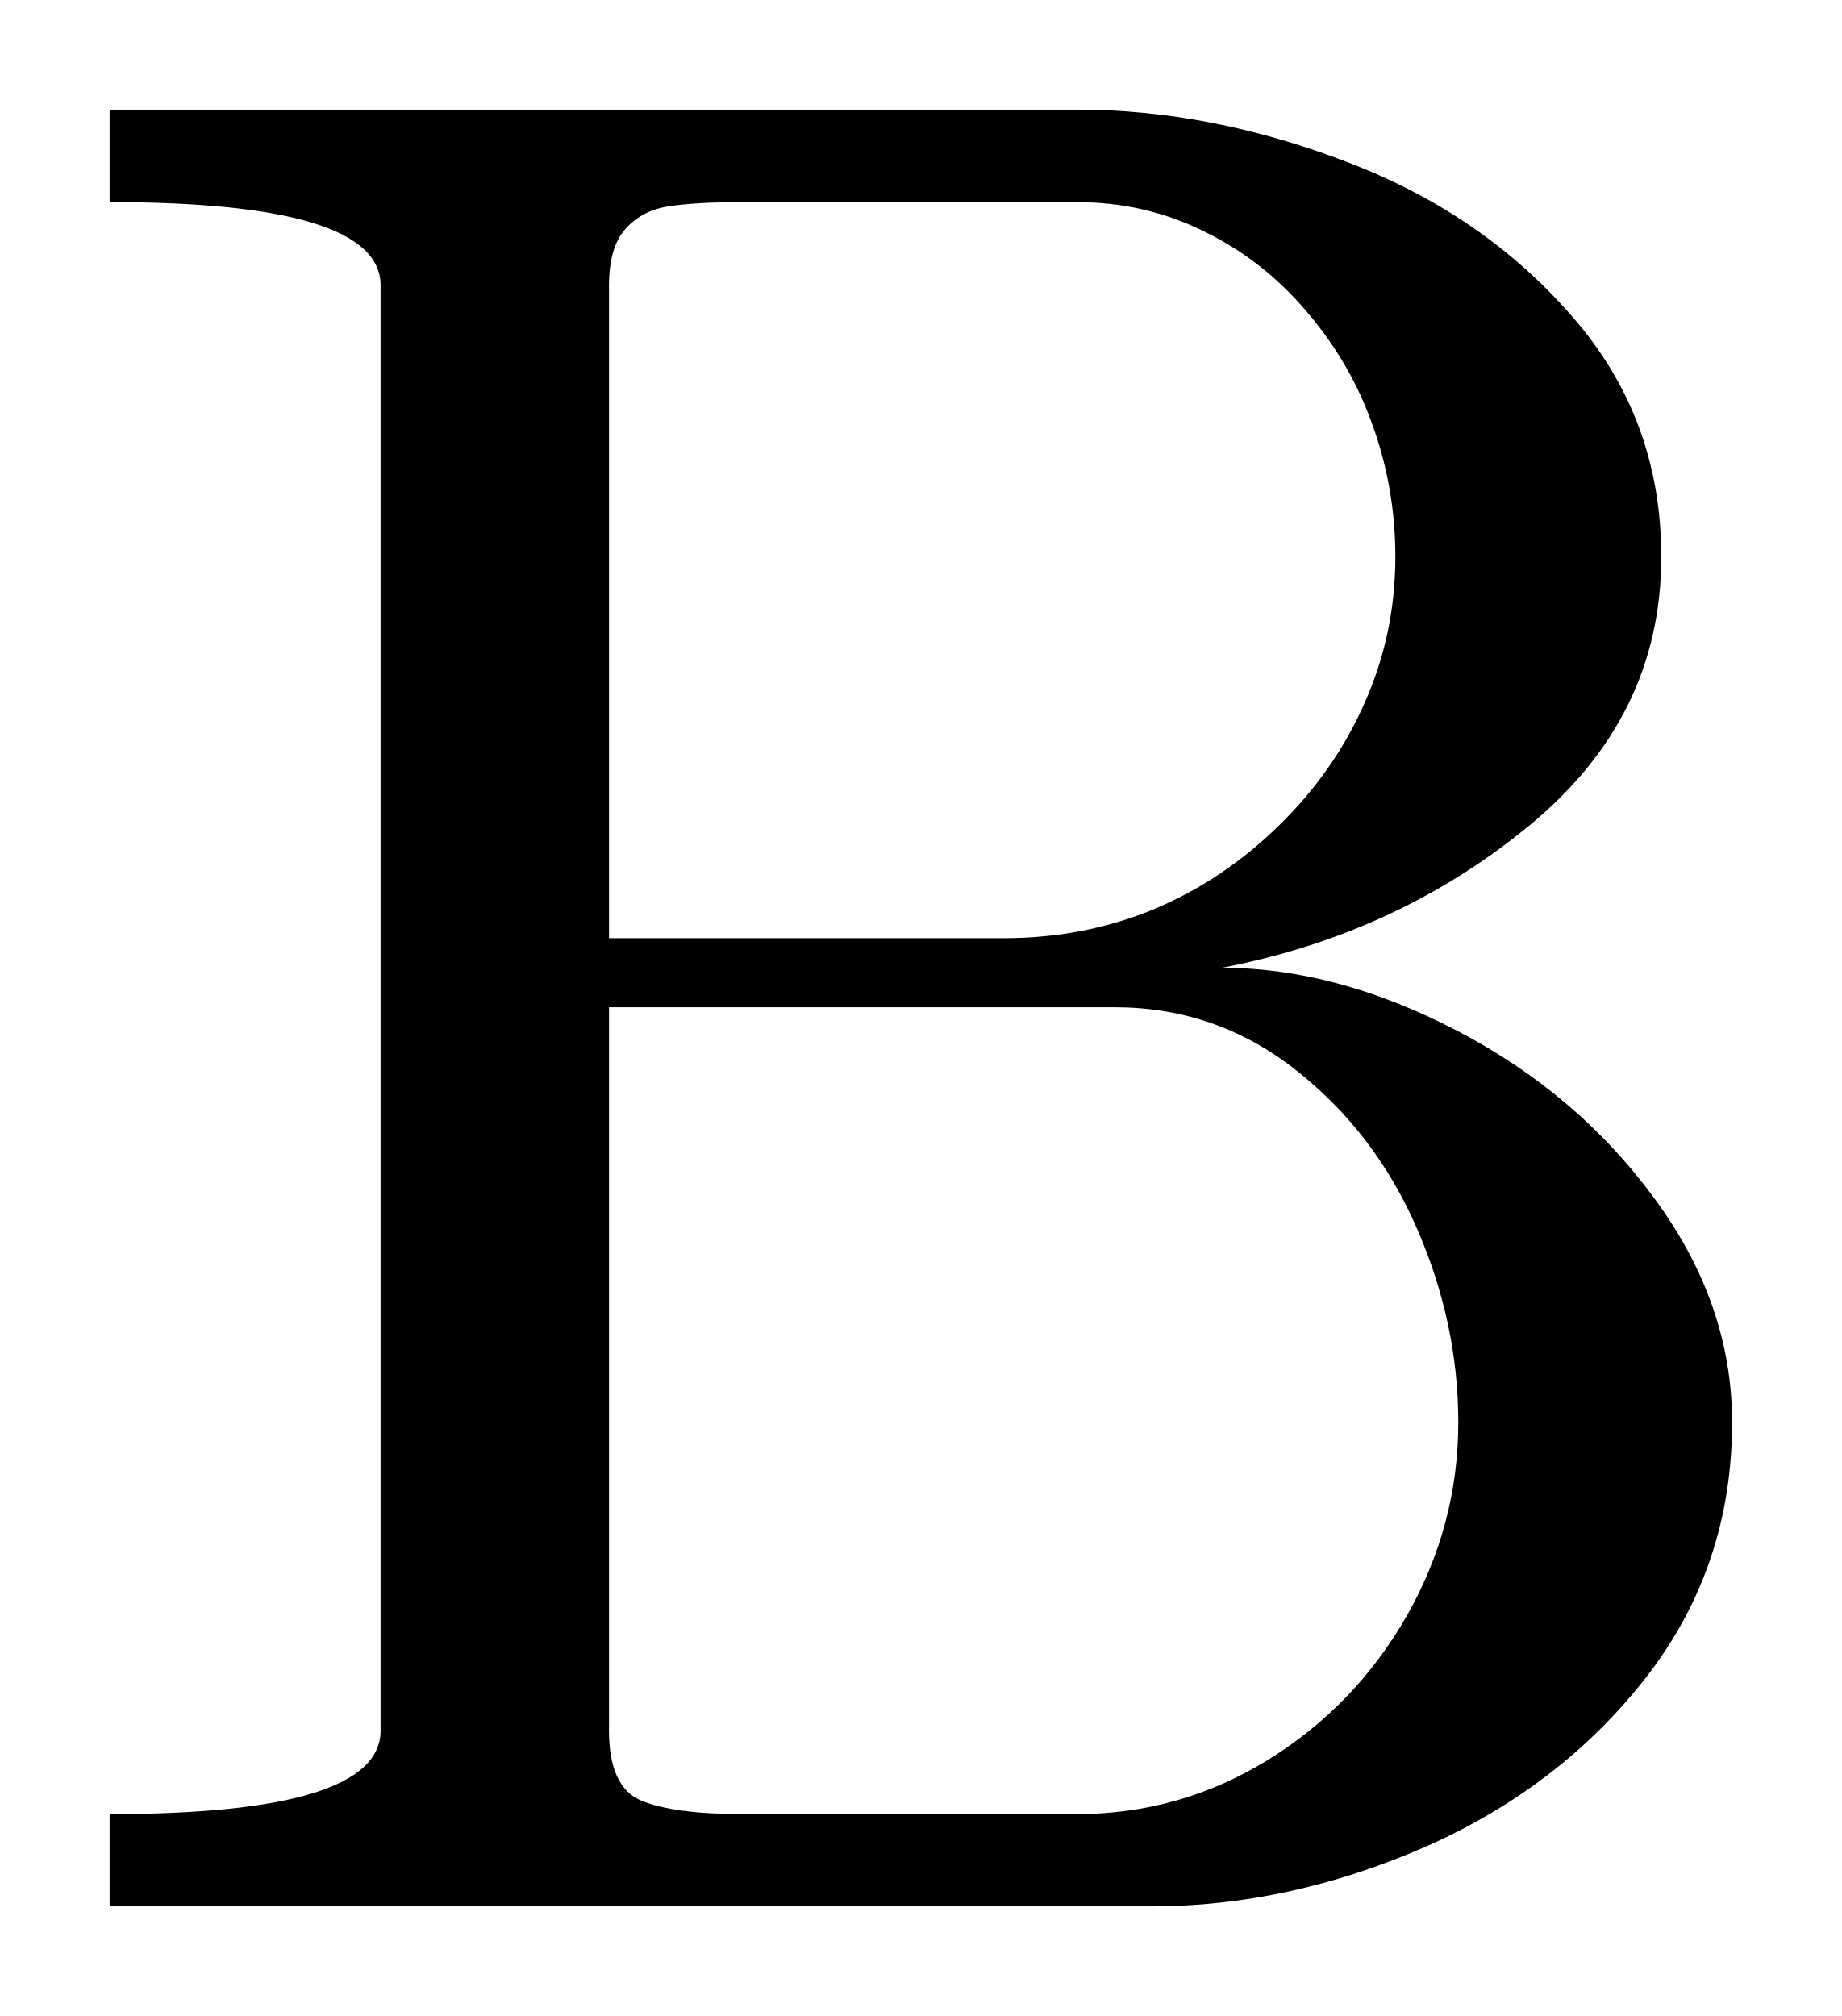
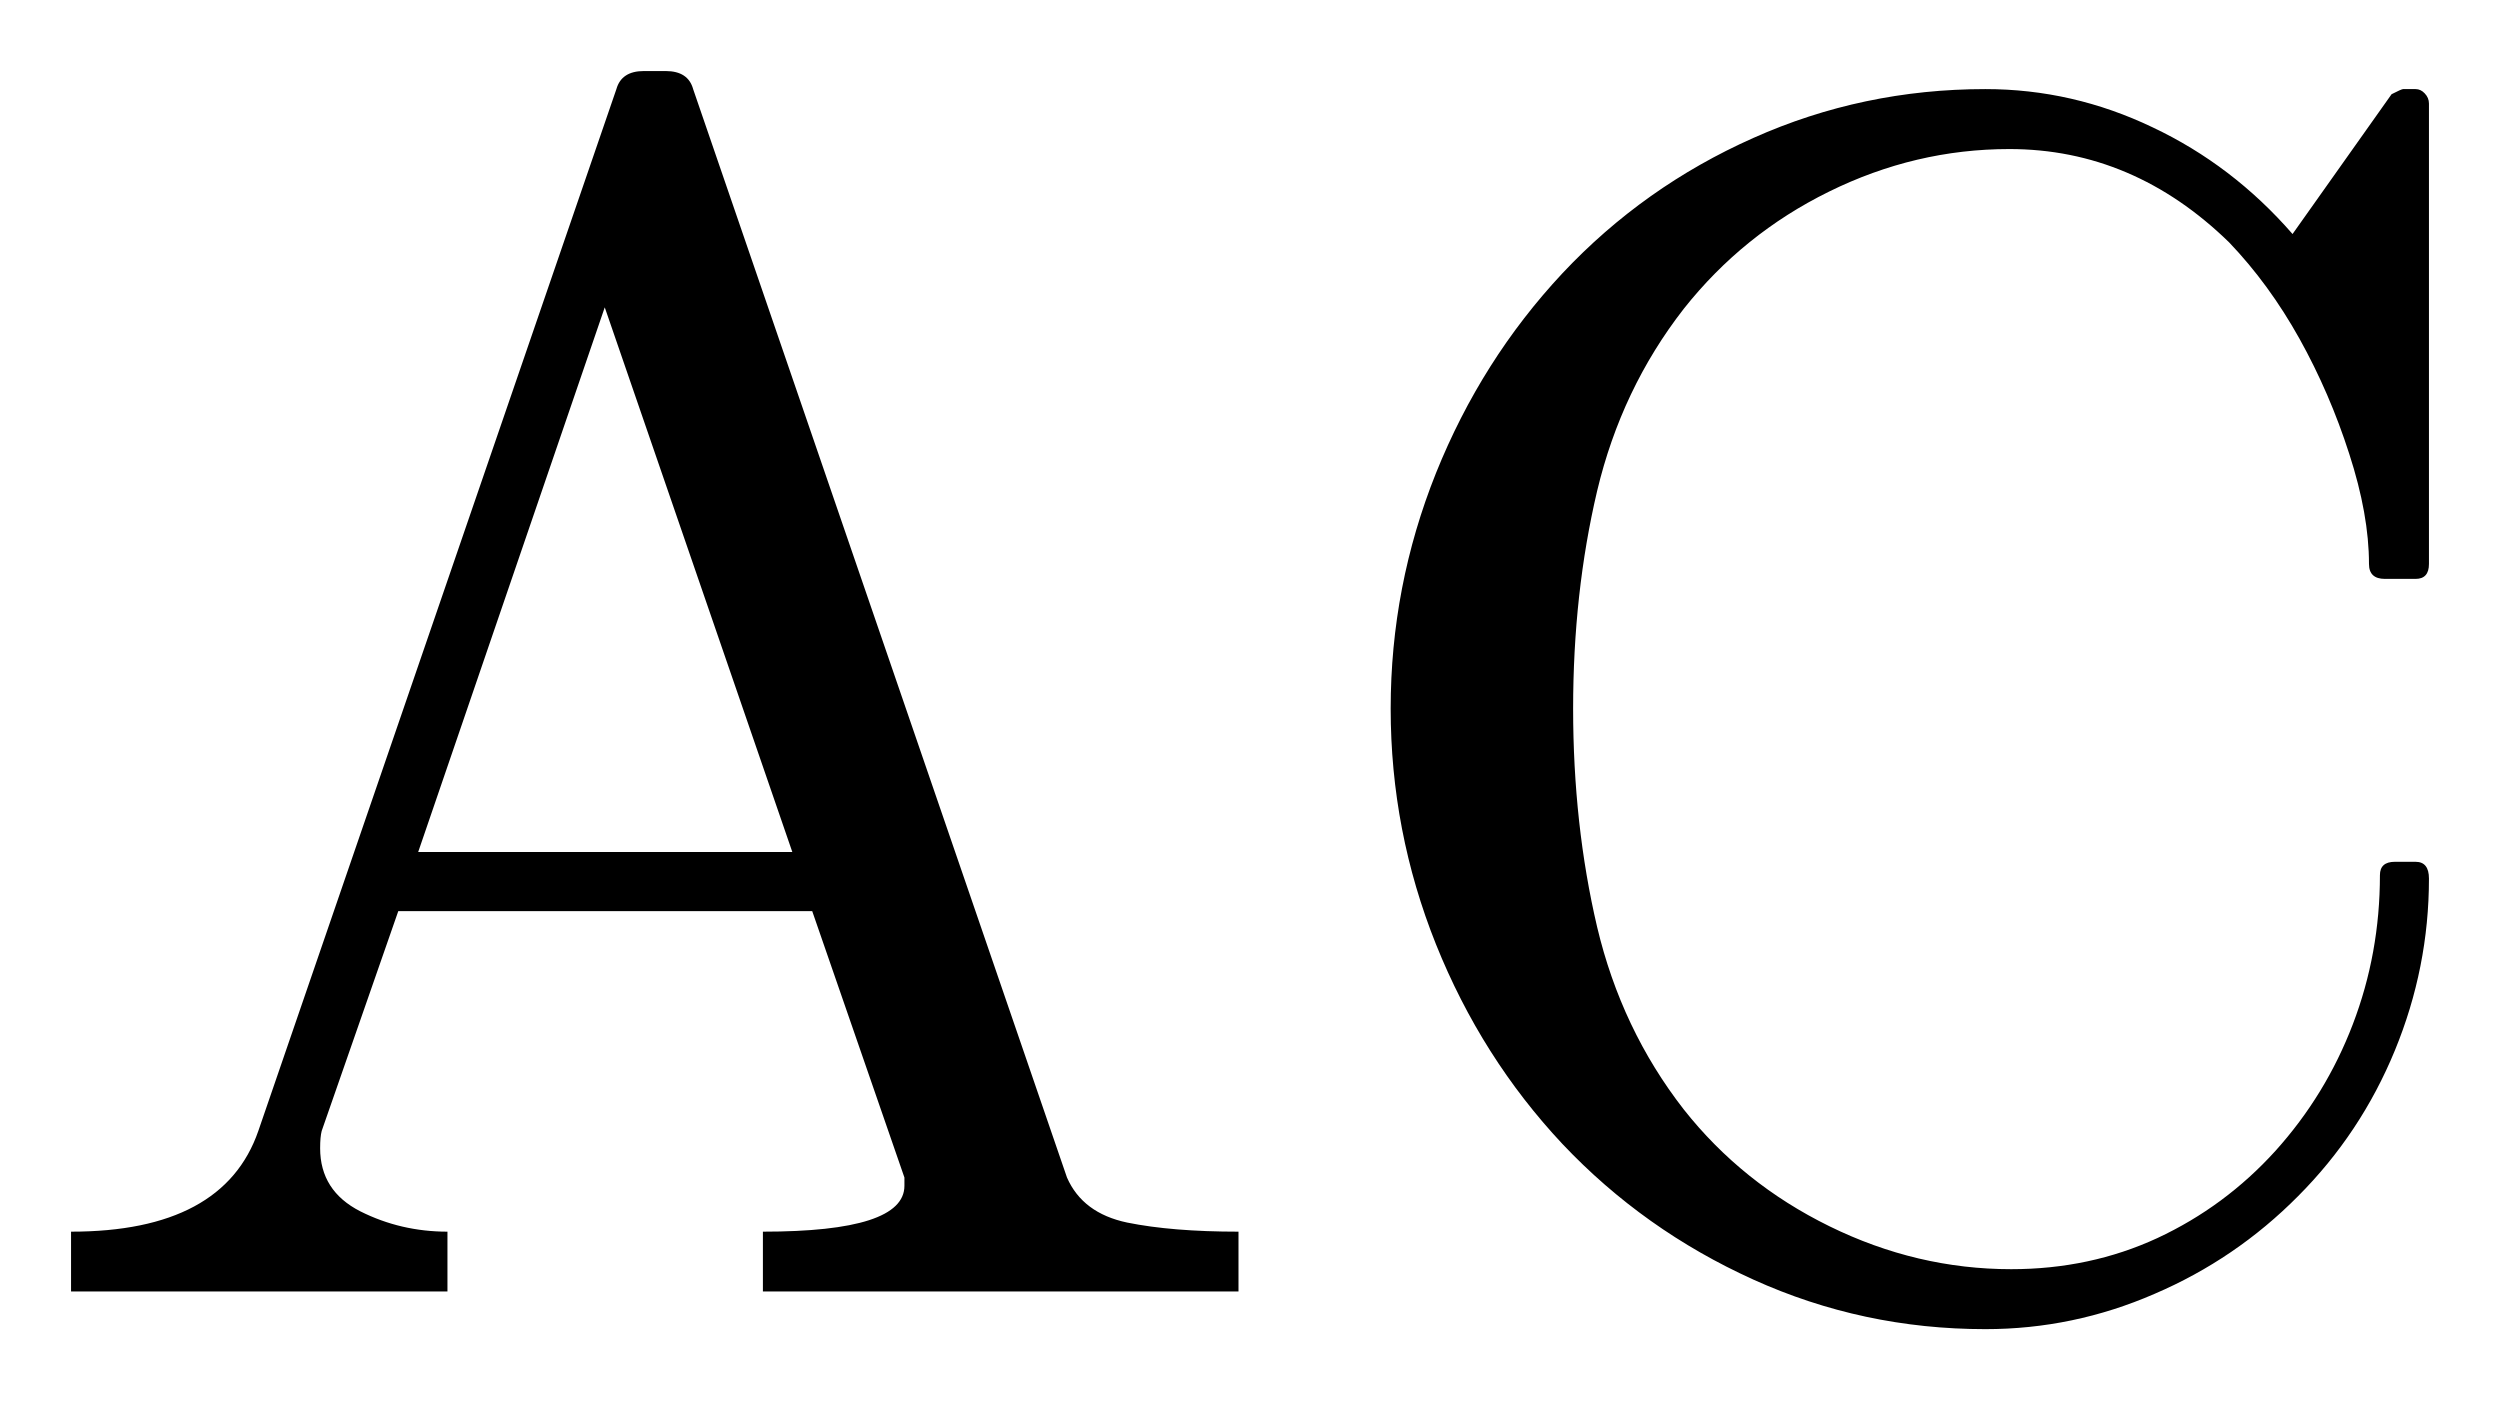
- <svg xmlns="http://www.w3.org/2000/svg" width="8.401pt" height="9.197pt" viewBox="0 0 8.401 9.197" version="1.1">
+ <svg xmlns="http://www.w3.org/2000/svg" width="17.594pt" height="9.854pt" viewBox="0 0 17.594 9.854" version="1.1">
  <defs>
    <style type="text/css">*{stroke-linejoin: round; stroke-linecap: butt}</style>
  </defs>
  <g id="figure_1">
    <g id="patch_1">
-       <path d="M 0 9.197  L 8.401 9.197  L 8.401 0  L 0 0  L 0 9.197  z " style="fill: none; opacity: 0" />
+       <path d="M 0 9.854  L 17.594 9.854  L 17.594 0  L 0 0  L 0 9.854  z " style="fill: none; opacity: 0" />
    </g>
    <g id="axes_1">
      <g id="patch_2">
-         <path d="M 0.5 8.697  L 0.5 8.276  Q 1.736 8.276 1.736 7.895  L 1.736 1.302  Q 1.736 0.922 0.5 0.922  L 0.5 0.5  L 4.912 0.5  Q 5.521 0.5 6.142 0.738  Q 6.763 0.974 7.169 1.441  Q 7.578 1.906 7.578 2.54  Q 7.578 3.271 6.976 3.766  Q 6.376 4.261 5.574 4.415  Q 6.095 4.415 6.646 4.702  Q 7.197 4.989 7.548 5.469  Q 7.901 5.949 7.901 6.489  Q 7.901 7.145 7.511 7.649  Q 7.121 8.152 6.5 8.426  Q 5.879 8.697 5.251 8.697  L 0.5 8.697  z M 2.778 7.895  Q 2.778 8.152 2.924 8.214  Q 3.072 8.276 3.388 8.276  L 4.912 8.276  Q 5.381 8.276 5.782 8.03  Q 6.183 7.782 6.418 7.37  Q 6.652 6.957 6.652 6.489  Q 6.652 6.031 6.459 5.594  Q 6.266 5.157 5.904 4.876  Q 5.544 4.595 5.082 4.595  L 2.778 4.595  L 2.778 7.895  z M 2.778 4.28  L 4.578 4.28  Q 4.942 4.28 5.261 4.149  Q 5.579 4.016 5.834 3.766  Q 6.089 3.517 6.226 3.204  Q 6.365 2.891 6.365 2.54  Q 6.365 2.229 6.262 1.942  Q 6.161 1.655 5.96 1.421  Q 5.761 1.186 5.491 1.055  Q 5.223 0.922 4.912 0.922  L 3.388 0.922  Q 3.172 0.922 3.052 0.941  Q 2.932 0.958 2.855 1.042  Q 2.778 1.126 2.778 1.302  L 2.778 4.28  z " clip-path="url(#p5c3adc3c86)" />
+         <path d="M 0.5 9.089  L 0.5 8.668  Q 1.573 8.668 1.818 7.959  L 4.338 0.627  Q 4.374 0.5 4.531 0.5  L 4.685 0.5  Q 4.843 0.5 4.878 0.627  L 7.509 8.287  Q 7.619 8.538 7.933 8.604  Q 8.248 8.668 8.716 8.668  L 8.716 9.089  L 5.369 9.089  L 5.369 8.668  Q 6.365 8.668 6.365 8.345  L 6.365 8.287  L 5.716 6.412  L 2.803 6.412  L 2.264 7.959  Q 2.253 8 2.253 8.081  Q 2.253 8.381 2.536 8.525  Q 2.821 8.668 3.149 8.668  L 3.149 9.089  L 0.5 9.089  z M 2.943 5.996  L 5.576 5.996  L 4.256 2.163  L 2.943 5.996  z M 11.849 7.807  Q 12.26 8.328 12.875 8.63  Q 13.49 8.932 14.154 8.932  Q 14.709 8.932 15.183 8.713  Q 15.659 8.491 16.014 8.099  Q 16.368 7.706 16.558 7.209  Q 16.749 6.71 16.749 6.159  Q 16.749 6.065 16.854 6.065  L 17 6.065  Q 17.094 6.065 17.094 6.183  Q 17.094 6.809 16.854 7.393  Q 16.614 7.976 16.173 8.418  Q 15.734 8.861 15.162 9.106  Q 14.592 9.354 13.972 9.354  Q 13.109 9.354 12.339 9.005  Q 11.568 8.656 10.996 8.051  Q 10.426 7.443 10.106 6.646  Q 9.787 5.849 9.787 4.987  Q 9.787 4.126 10.106 3.329  Q 10.426 2.533 10.996 1.923  Q 11.568 1.314 12.339 0.971  Q 13.109 0.627 13.972 0.627  Q 14.587 0.627 15.149 0.896  Q 15.712 1.162 16.134 1.647  L 16.831 0.663  Q 16.901 0.627 16.912 0.627  L 17 0.627  Q 17.036 0.627 17.064 0.657  Q 17.094 0.688 17.094 0.729  L 17.094 3.969  Q 17.094 4.074 17 4.074  L 16.784 4.074  Q 16.672 4.074 16.672 3.969  Q 16.672 3.622 16.533 3.194  Q 16.396 2.767 16.183 2.384  Q 15.969 2 15.688 1.706  Q 15.014 1.049 14.141 1.049  Q 13.479 1.049 12.871 1.349  Q 12.266 1.647 11.849 2.174  Q 11.411 2.737 11.24 3.455  Q 11.071 4.173 11.071 4.987  Q 11.071 5.803 11.24 6.524  Q 11.411 7.244 11.849 7.807  z " clip-path="url(#p08f6bdc971)" />
      </g>
    </g>
  </g>
  <defs>
-     <clipPath id="p5c3adc3c86">
-       <rect x="0" y="0" width="8.401" height="9.197" />
+     <clipPath id="p08f6bdc971">
+       <rect x="0" y="0" width="17.594" height="9.854" />
    </clipPath>
  </defs>
</svg>
